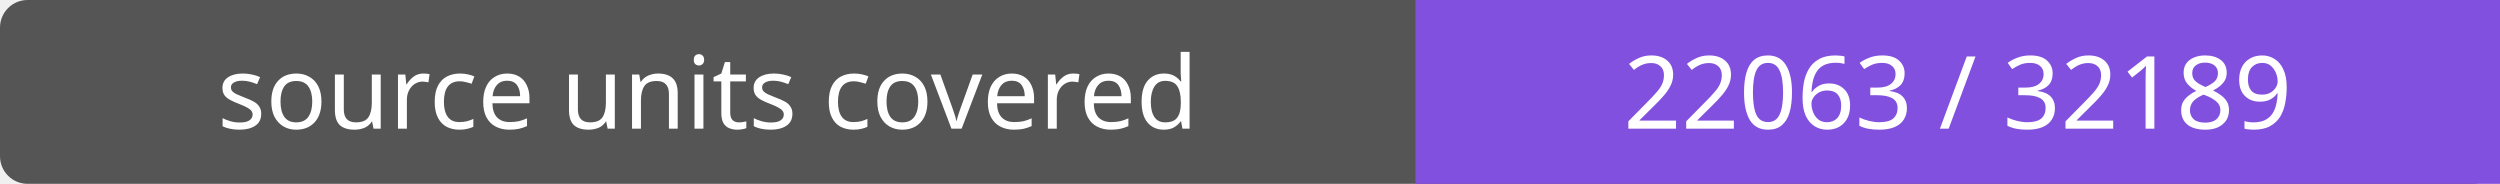
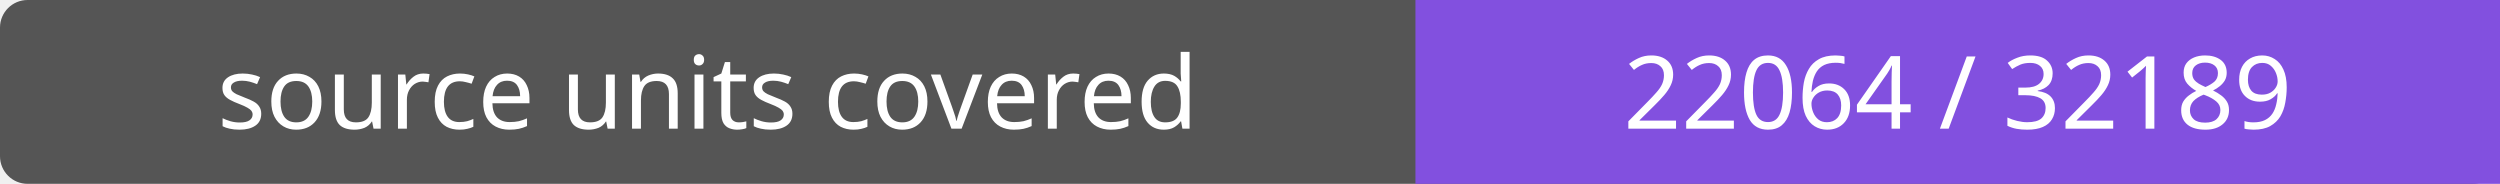
- <svg xmlns="http://www.w3.org/2000/svg" width="272" height="20" role="img" aria-label="source units covered: 22063 / 32189">
+ <svg xmlns="http://www.w3.org/2000/svg" width="272" height="20" role="img" aria-label="source units covered: 22064 / 32189">
  <rect width="272" height="20" rx="3" fill="#555" />
  <path fill="#8250df" d="M154 0h118v20H154z" />
  <g fill="#fff" text-anchor="middle" font-family="Verdana,sans-serif" font-size="11">
    <text x="77.0" y="14">source units covered</text>
-     <text x="213.0" y="14">22063 / 32189</text>
+     <text x="213.0" y="14">22064 / 32189</text>
  </g>
</svg>
